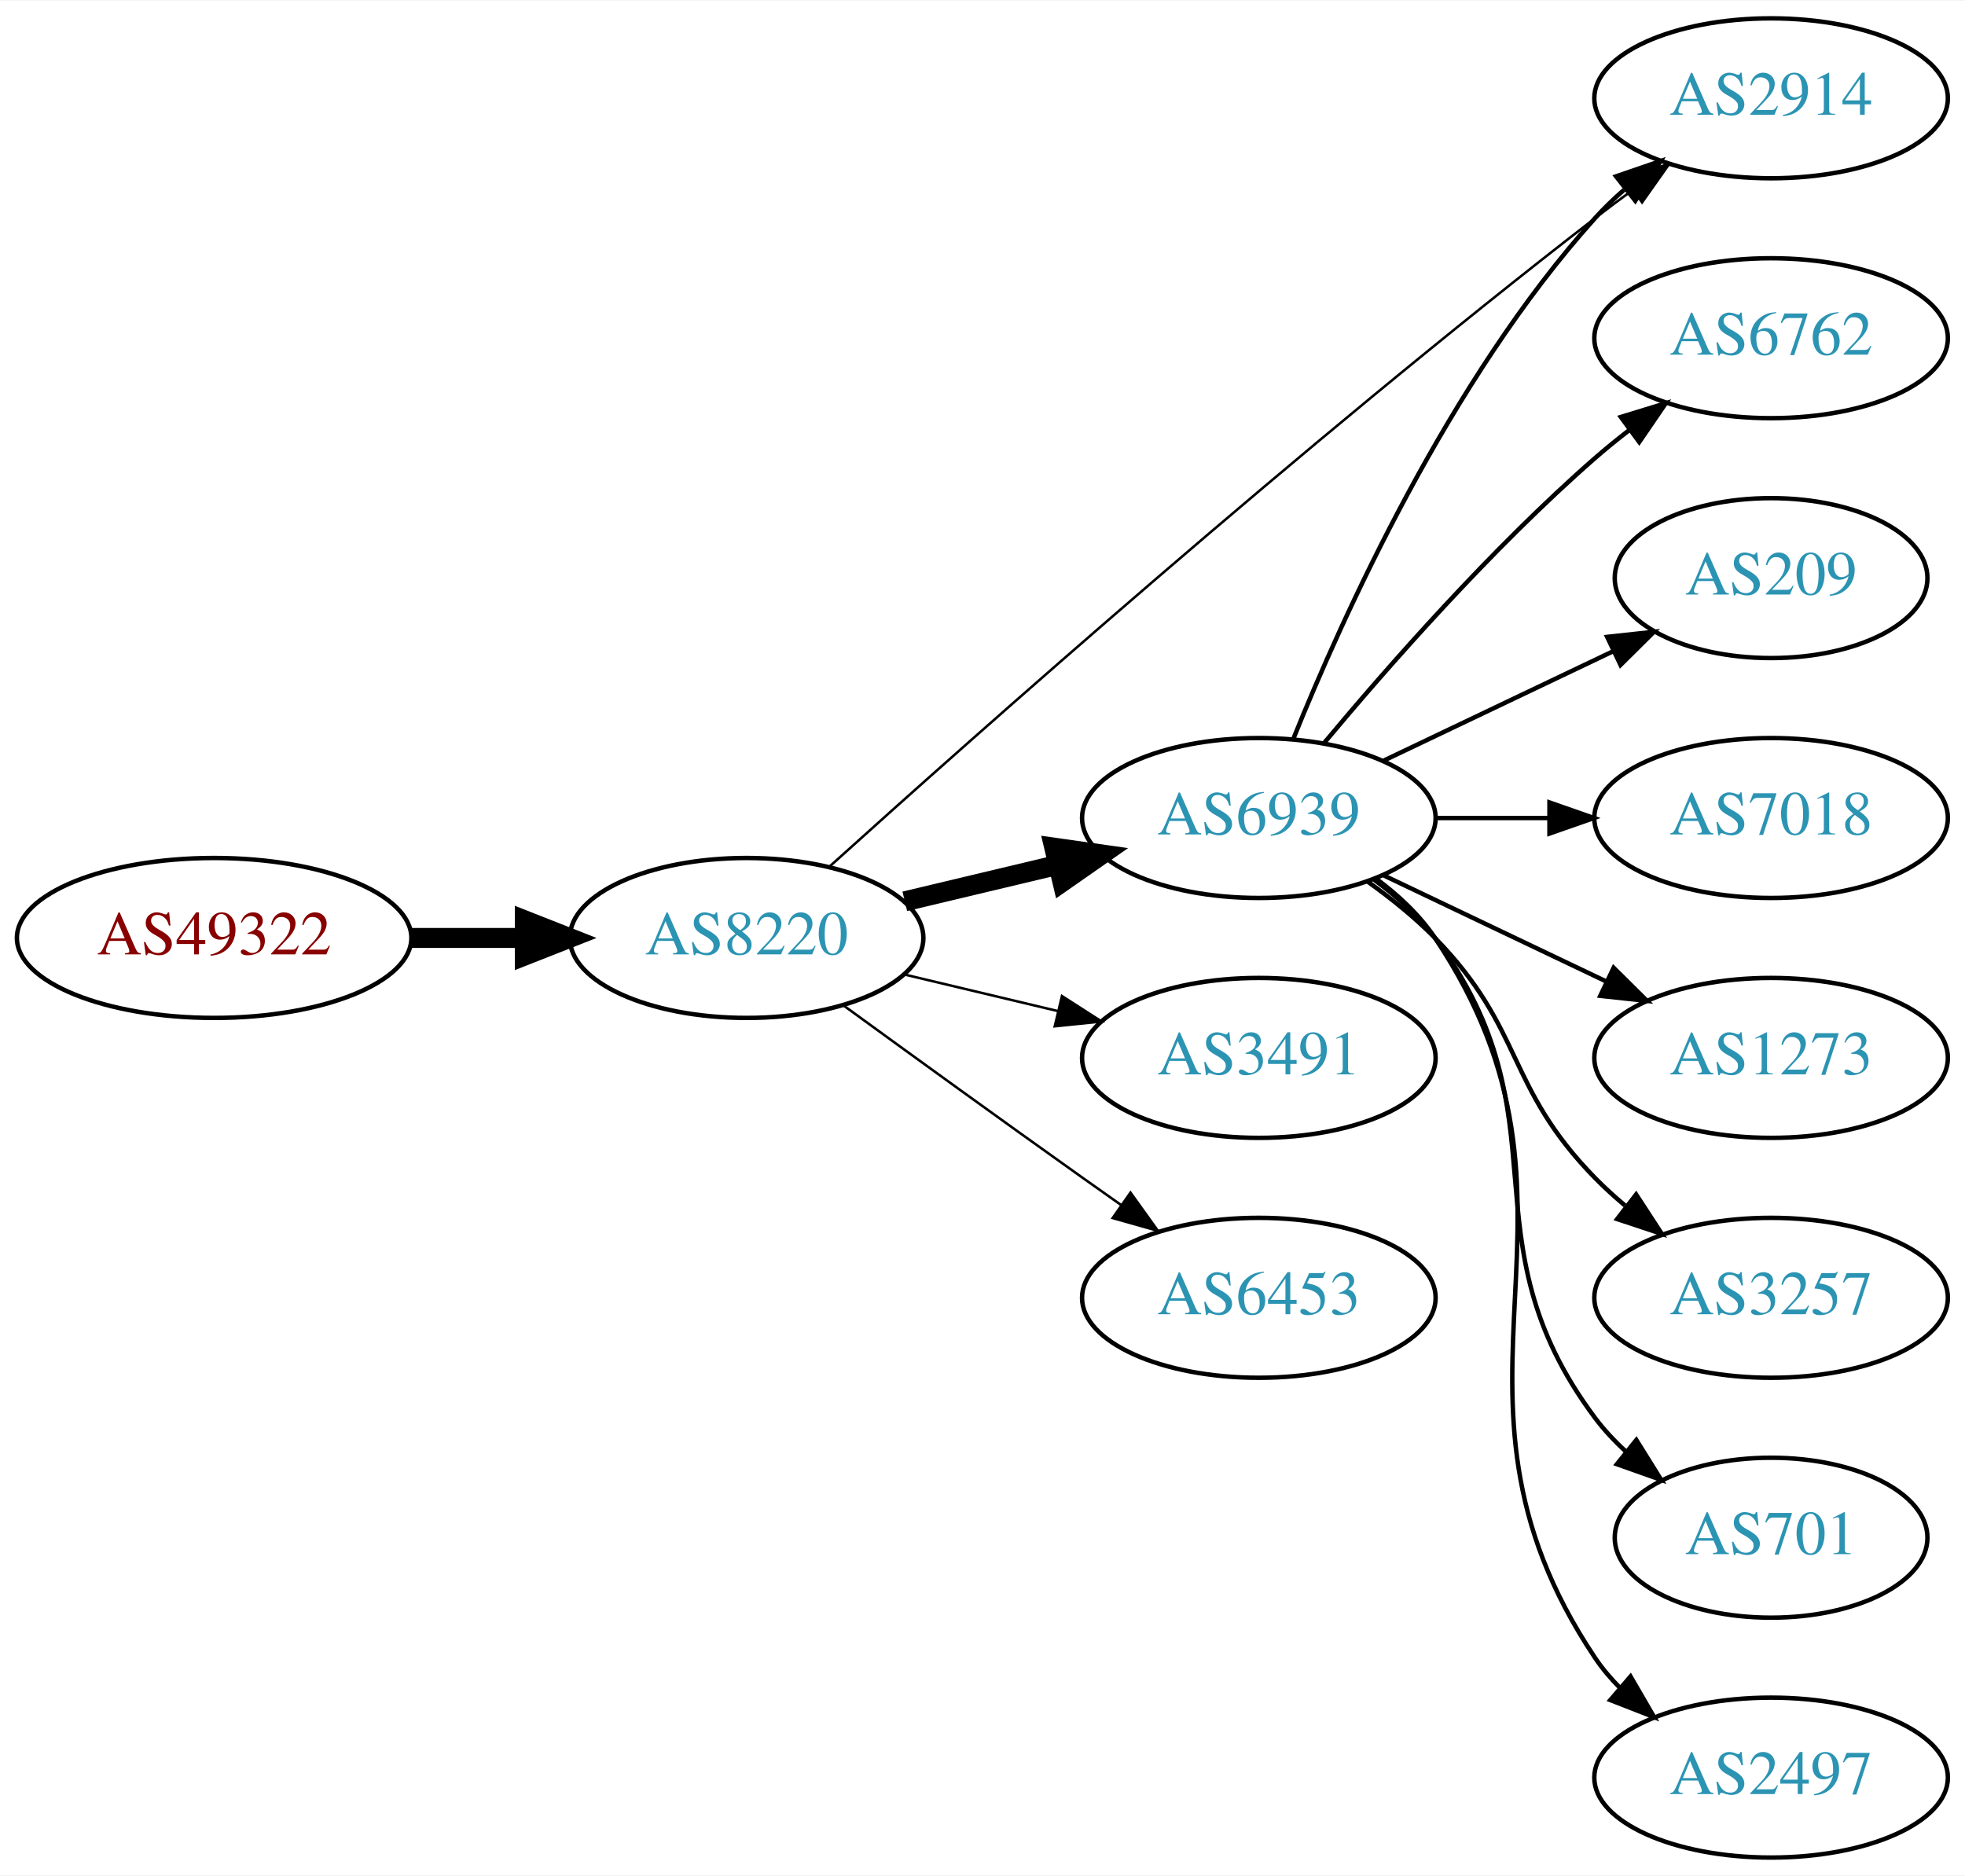
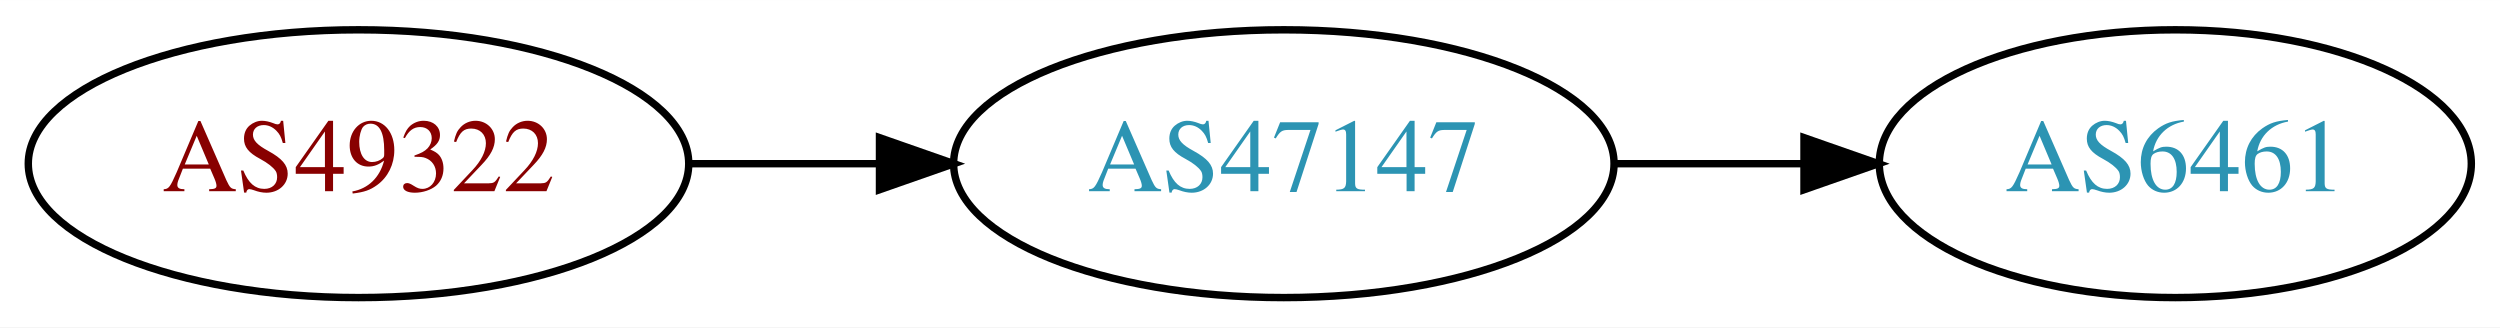
- <svg xmlns="http://www.w3.org/2000/svg" xmlns:xlink="http://www.w3.org/1999/xlink" width="442pt" height="422pt" viewBox="0.00 0.00 442.27 422.00">
-   <g id="graph0" class="graph" transform="scale(1 1) rotate(0) translate(4 418)">
-     <polygon fill="white" stroke="none" points="-4,4 -4,-418 438.271,-418 438.271,4 -4,4" />
+ <svg xmlns="http://www.w3.org/2000/svg" xmlns:xlink="http://www.w3.org/1999/xlink" width="336pt" height="44pt" viewBox="0.00 0.00 336.08 44.00">
+   <g id="graph0" class="graph" transform="scale(1 1) rotate(0) translate(4 40)">
+     <polygon fill="white" stroke="none" points="-4,4 -4,-40 332.077,-40 332.077,4 -4,4" />
    <g id="node1" class="node">
      <g id="a_node1">
        <a xlink:href="/asn/49322" xlink:title="AS49322 ~ ViM Internetdienstleistungen GmbH [AT]">
-           <ellipse fill="#ffffff" stroke="black" cx="44.196" cy="-207" rx="44.393" ry="18" />
-           <text text-anchor="middle" x="44.196" y="-203.3" font-family="Times,serif" font-size="14.00" fill="#880000">AS49322</text>
+           <ellipse fill="#ffffff" stroke="black" cx="44.196" cy="-18" rx="44.393" ry="18" />
+           <text text-anchor="middle" x="44.196" y="-14.3" font-family="Times,serif" font-size="14.00" fill="#880000">AS49322</text>
        </a>
      </g>
    </g>
    <g id="node2" class="node">
      <g id="a_node2">
-         <a xlink:href="/asn/8220" xlink:title="AS8220 ~ COLT [GB]">
-           <ellipse fill="#ffffff" stroke="black" cx="164.039" cy="-207" rx="39.794" ry="18" />
-           <text text-anchor="middle" x="164.039" y="-203.3" font-family="Times,serif" font-size="14.00" fill="#2c94b3">AS8220</text>
+         <a xlink:href="/asn/47147" xlink:title="AS47147 ~ ANEXIA Internetdienstleistungs GmbH [AT]">
+           <ellipse fill="#ffffff" stroke="black" cx="168.588" cy="-18" rx="44.393" ry="18" />
+           <text text-anchor="middle" x="168.588" y="-14.3" font-family="Times,serif" font-size="14.00" fill="#2c94b3">AS47147</text>
        </a>
      </g>
    </g>
    <g id="edge1" class="edge">
-       <path fill="none" stroke="black" stroke-width="4.5" d="M88.407,-207C96.72,-207 105.482,-207 113.965,-207" />
-       <polygon fill="black" stroke="black" stroke-width="4.5" points="114.123,-210.938 124.123,-207 114.123,-203.063 114.123,-210.938" />
+       <path fill="none" stroke="black" d="M88.692,-18C96.898,-18 105.569,-18 114.041,-18" />
+       <polygon fill="black" stroke="black" points="114.233,-21.5 124.233,-18 114.233,-14.5 114.233,-21.5" />
    </g>
    <g id="node3" class="node">
      <g id="a_node3">
-         <a xlink:href="/asn/6939" xlink:title="AS6939 ~ Hurricane Electric LLC [US]">
-           <ellipse fill="#ffffff" stroke="black" cx="279.332" cy="-234" rx="39.794" ry="18" />
-           <text text-anchor="middle" x="279.332" y="-230.3" font-family="Times,serif" font-size="14.00" fill="#2c94b3">AS6939</text>
+         <a xlink:href="/asn/6461" xlink:title="AS6461 ~ Zayo Bandwidth [US]">
+           <ellipse fill="#ffffff" stroke="black" cx="288.431" cy="-18" rx="39.794" ry="18" />
+           <text text-anchor="middle" x="288.431" y="-14.3" font-family="Times,serif" font-size="14.00" fill="#2c94b3">AS6461</text>
        </a>
      </g>
    </g>
    <g id="edge2" class="edge">
-       <path fill="none" stroke="black" stroke-width="4.5" d="M199.646,-215.248C210.517,-217.838 222.671,-220.735 234.114,-223.462" />
-       <polygon fill="black" stroke="black" stroke-width="4.5" points="233.296,-227.315 243.936,-225.803 235.122,-219.654 233.296,-227.315" />
-     </g>
-     <g id="node4" class="node">
-       <g id="a_node4">
-         <a xlink:href="/asn/2914" xlink:title="AS2914 ~ NTT America, Inc. [US]">
-           <ellipse fill="#ffffff" stroke="black" cx="394.625" cy="-396" rx="39.794" ry="18" />
-           <text text-anchor="middle" x="394.625" y="-392.3" font-family="Times,serif" font-size="14.00" fill="#2c94b3">AS2914</text>
-         </a>
-       </g>
-     </g>
-     <g id="edge3" class="edge">
-       <path fill="none" stroke="black" stroke-width="0.562" d="M182.629,-223.003C215.602,-252.773 289.309,-318.245 354.978,-369 357.716,-371.116 360.604,-373.27 363.517,-375.391" />
-       <polygon fill="black" stroke="black" stroke-width="0.562" points="361.52,-378.265 371.693,-381.224 365.585,-372.567 361.52,-378.265" />
-     </g>
-     <g id="node5" class="node">
-       <g id="a_node5">
-         <a xlink:href="/asn/3491" xlink:title="AS3491 ~ PCCW Global, Inc. [US]">
-           <ellipse fill="#ffffff" stroke="black" cx="279.332" cy="-180" rx="39.794" ry="18" />
-           <text text-anchor="middle" x="279.332" y="-176.3" font-family="Times,serif" font-size="14.00" fill="#2c94b3">AS3491</text>
-         </a>
-       </g>
-     </g>
-     <g id="edge4" class="edge">
-       <path fill="none" stroke="black" stroke-width="0.562" d="M199.646,-198.752C210.517,-196.162 222.671,-193.265 234.114,-190.538" />
-       <polygon fill="black" stroke="black" stroke-width="0.562" points="235.02,-193.92 243.936,-188.197 233.397,-187.111 235.02,-193.92" />
-     </g>
-     <g id="node6" class="node">
-       <g id="a_node6">
-         <a xlink:href="/asn/6453" xlink:title="AS6453 ~ TATA COMMUNICATIONS (AMERICA) INC [US]">
-           <ellipse fill="#ffffff" stroke="black" cx="279.332" cy="-126" rx="39.794" ry="18" />
-           <text text-anchor="middle" x="279.332" y="-122.3" font-family="Times,serif" font-size="14.00" fill="#2c94b3">AS6453</text>
-         </a>
-       </g>
-     </g>
-     <g id="edge5" class="edge">
-       <path fill="none" stroke="black" stroke-width="0.562" d="M185.887,-191.778C200.821,-180.909 221.435,-165.975 239.685,-153 242.506,-150.995 245.449,-148.915 248.397,-146.841" />
-       <polygon fill="black" stroke="black" stroke-width="0.562" points="250.443,-149.681 256.621,-141.074 246.424,-143.95 250.443,-149.681" />
-     </g>
-     <g id="edge7" class="edge">
-       <path fill="none" stroke="black" d="M287.079,-251.787C298.13,-279.243 322.184,-332.578 354.978,-369 356.98,-371.224 359.199,-373.363 361.532,-375.397" />
-       <polygon fill="black" stroke="black" points="359.73,-378.433 369.751,-381.873 364.062,-372.935 359.73,-378.433" />
-     </g>
-     <g id="node7" class="node">
-       <g id="a_node7">
-         <a xlink:href="/asn/6762" xlink:title="AS6762 ~ TELECOM ITALIA SPARKLE S.p.A. [IT]">
-           <ellipse fill="#ffffff" stroke="black" cx="394.625" cy="-342" rx="39.794" ry="18" />
-           <text text-anchor="middle" x="394.625" y="-338.3" font-family="Times,serif" font-size="14.00" fill="#2c94b3">AS6762</text>
-         </a>
-       </g>
-     </g>
-     <g id="edge6" class="edge">
-       <path fill="none" stroke="black" d="M293.962,-250.817C308.244,-267.929 331.791,-294.745 354.978,-315 357.444,-317.154 360.082,-319.294 362.78,-321.372" />
-       <polygon fill="black" stroke="black" points="360.805,-324.264 370.934,-327.37 364.953,-318.625 360.805,-324.264" />
-     </g>
-     <g id="node8" class="node">
-       <g id="a_node8">
-         <a xlink:href="/asn/209" xlink:title="AS209 ~ CenturyLink Communications, LLC [US]">
-           <ellipse fill="#ffffff" stroke="black" cx="394.625" cy="-288" rx="35.194" ry="18" />
-           <text text-anchor="middle" x="394.625" y="-284.3" font-family="Times,serif" font-size="14.00" fill="#2c94b3">AS209</text>
-         </a>
-       </g>
-     </g>
-     <g id="edge8" class="edge">
-       <path fill="none" stroke="black" d="M307.468,-246.934C322.9,-254.29 342.385,-263.577 358.92,-271.459" />
-       <polygon fill="black" stroke="black" points="357.729,-274.768 368.262,-275.911 360.741,-268.449 357.729,-274.768" />
-     </g>
-     <g id="node9" class="node">
-       <g id="a_node9">
-         <a xlink:href="/asn/7018" xlink:title="AS7018 ~ AT&amp;T Services, Inc. [US]">
-           <ellipse fill="#ffffff" stroke="black" cx="394.625" cy="-234" rx="39.794" ry="18" />
-           <text text-anchor="middle" x="394.625" y="-230.3" font-family="Times,serif" font-size="14.00" fill="#2c94b3">AS7018</text>
-         </a>
-       </g>
-     </g>
-     <g id="edge9" class="edge">
-       <path fill="none" stroke="black" d="M319.004,-234C327.207,-234 335.971,-234 344.503,-234" />
-       <polygon fill="black" stroke="black" points="344.742,-237.5 354.742,-234 344.742,-230.5 344.742,-237.5" />
-     </g>
-     <g id="node10" class="node">
-       <g id="a_node10">
-         <a xlink:href="/asn/1273" xlink:title="AS1273 ~ Vodafone Group PLC [EU]">
-           <ellipse fill="#ffffff" stroke="black" cx="394.625" cy="-180" rx="39.794" ry="18" />
-           <text text-anchor="middle" x="394.625" y="-176.3" font-family="Times,serif" font-size="14.00" fill="#2c94b3">AS1273</text>
-         </a>
-       </g>
-     </g>
-     <g id="edge10" class="edge">
-       <path fill="none" stroke="black" d="M307.468,-221.066C322.462,-213.919 341.283,-204.948 357.506,-197.215" />
-       <polygon fill="black" stroke="black" points="359.188,-200.291 366.71,-192.829 356.177,-193.972 359.188,-200.291" />
-     </g>
-     <g id="node11" class="node">
-       <g id="a_node11">
-         <a xlink:href="/asn/3257" xlink:title="AS3257 ~ GTT [DE]">
-           <ellipse fill="#ffffff" stroke="black" cx="394.625" cy="-126" rx="39.794" ry="18" />
-           <text text-anchor="middle" x="394.625" y="-122.3" font-family="Times,serif" font-size="14.00" fill="#2c94b3">AS3257</text>
-         </a>
-       </g>
-     </g>
-     <g id="edge11" class="edge">
-       <path fill="none" stroke="black" d="M303.926,-219.611C309.182,-215.852 314.513,-211.563 318.978,-207 339.151,-186.383 334.806,-173.617 354.978,-153 357.071,-150.861 359.354,-148.782 361.731,-146.79" />
-       <polygon fill="black" stroke="black" points="364.249,-149.268 370.031,-140.389 359.974,-143.725 364.249,-149.268" />
-     </g>
-     <g id="node12" class="node">
-       <g id="a_node12">
-         <a xlink:href="/asn/701" xlink:title="AS701 ~ UUNET [US]">
-           <ellipse fill="#ffffff" stroke="black" cx="394.625" cy="-72" rx="35.194" ry="18" />
-           <text text-anchor="middle" x="394.625" y="-68.3" font-family="Times,serif" font-size="14.00" fill="#2c94b3">AS701</text>
-         </a>
-       </g>
-     </g>
-     <g id="edge12" class="edge">
-       <path fill="none" stroke="black" d="M305.262,-220.118C310.338,-216.389 315.256,-211.984 318.978,-207 349.249,-166.458 324.707,-139.542 354.978,-99 356.986,-96.311 359.342,-93.791 361.883,-91.454" />
-       <polygon fill="black" stroke="black" points="364.297,-94.004 369.898,-85.011 359.912,-88.548 364.297,-94.004" />
-     </g>
-     <g id="node13" class="node">
-       <g id="a_node13">
-         <a xlink:href="/asn/2497" xlink:title="AS2497 ~ Internet Initiative Japan Inc. [JP]">
-           <ellipse fill="#ffffff" stroke="black" cx="394.625" cy="-18" rx="39.794" ry="18" />
-           <text text-anchor="middle" x="394.625" y="-14.3" font-family="Times,serif" font-size="14.00" fill="#2c94b3">AS2497</text>
-         </a>
-       </g>
-     </g>
-     <g id="edge13" class="edge">
-       <path fill="none" stroke="black" d="M305.651,-220.393C310.707,-216.649 315.518,-212.169 318.978,-207 360.003,-145.706 313.954,-106.294 354.978,-45 356.6,-42.577 358.519,-40.305 360.621,-38.19" />
-       <polygon fill="black" stroke="black" points="362.988,-40.771 368.306,-31.607 358.434,-35.454 362.988,-40.771" />
+       <path fill="none" stroke="black" d="M212.799,-18C221.112,-18 229.875,-18 238.357,-18" />
+       <polygon fill="black" stroke="black" points="238.516,-21.5 248.516,-18 238.516,-14.5 238.516,-21.5" />
    </g>
  </g>
</svg>
